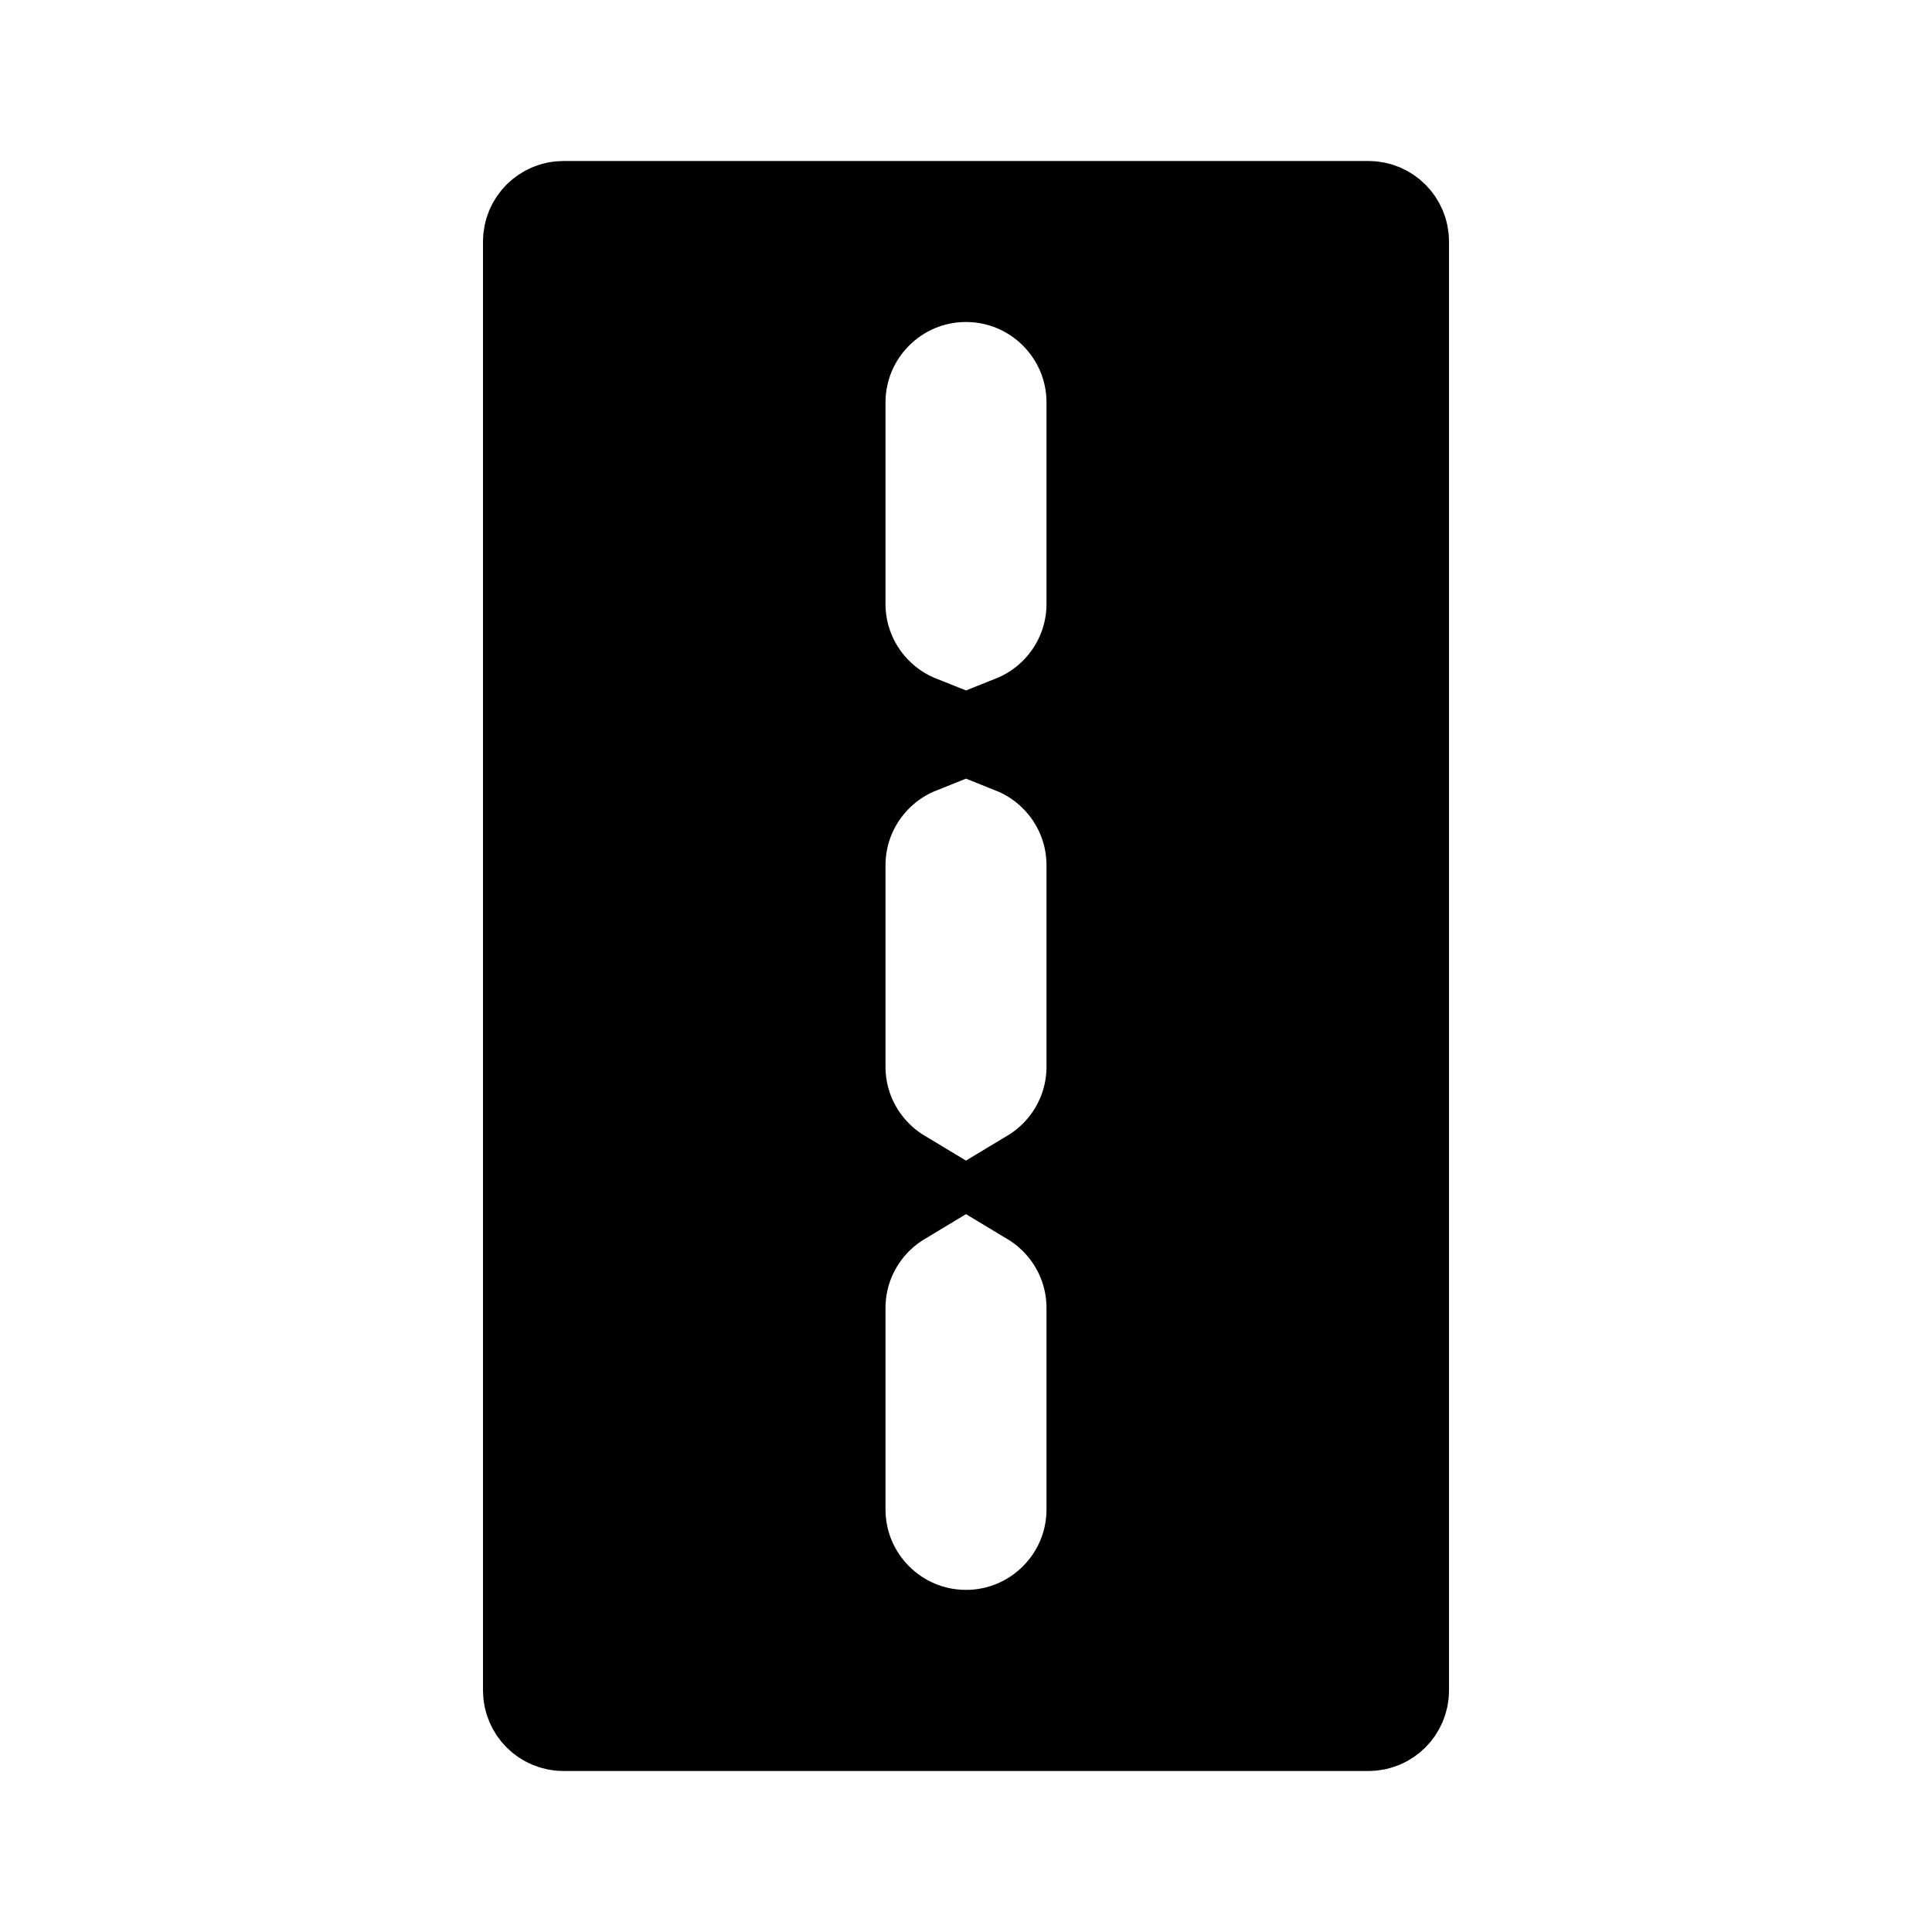
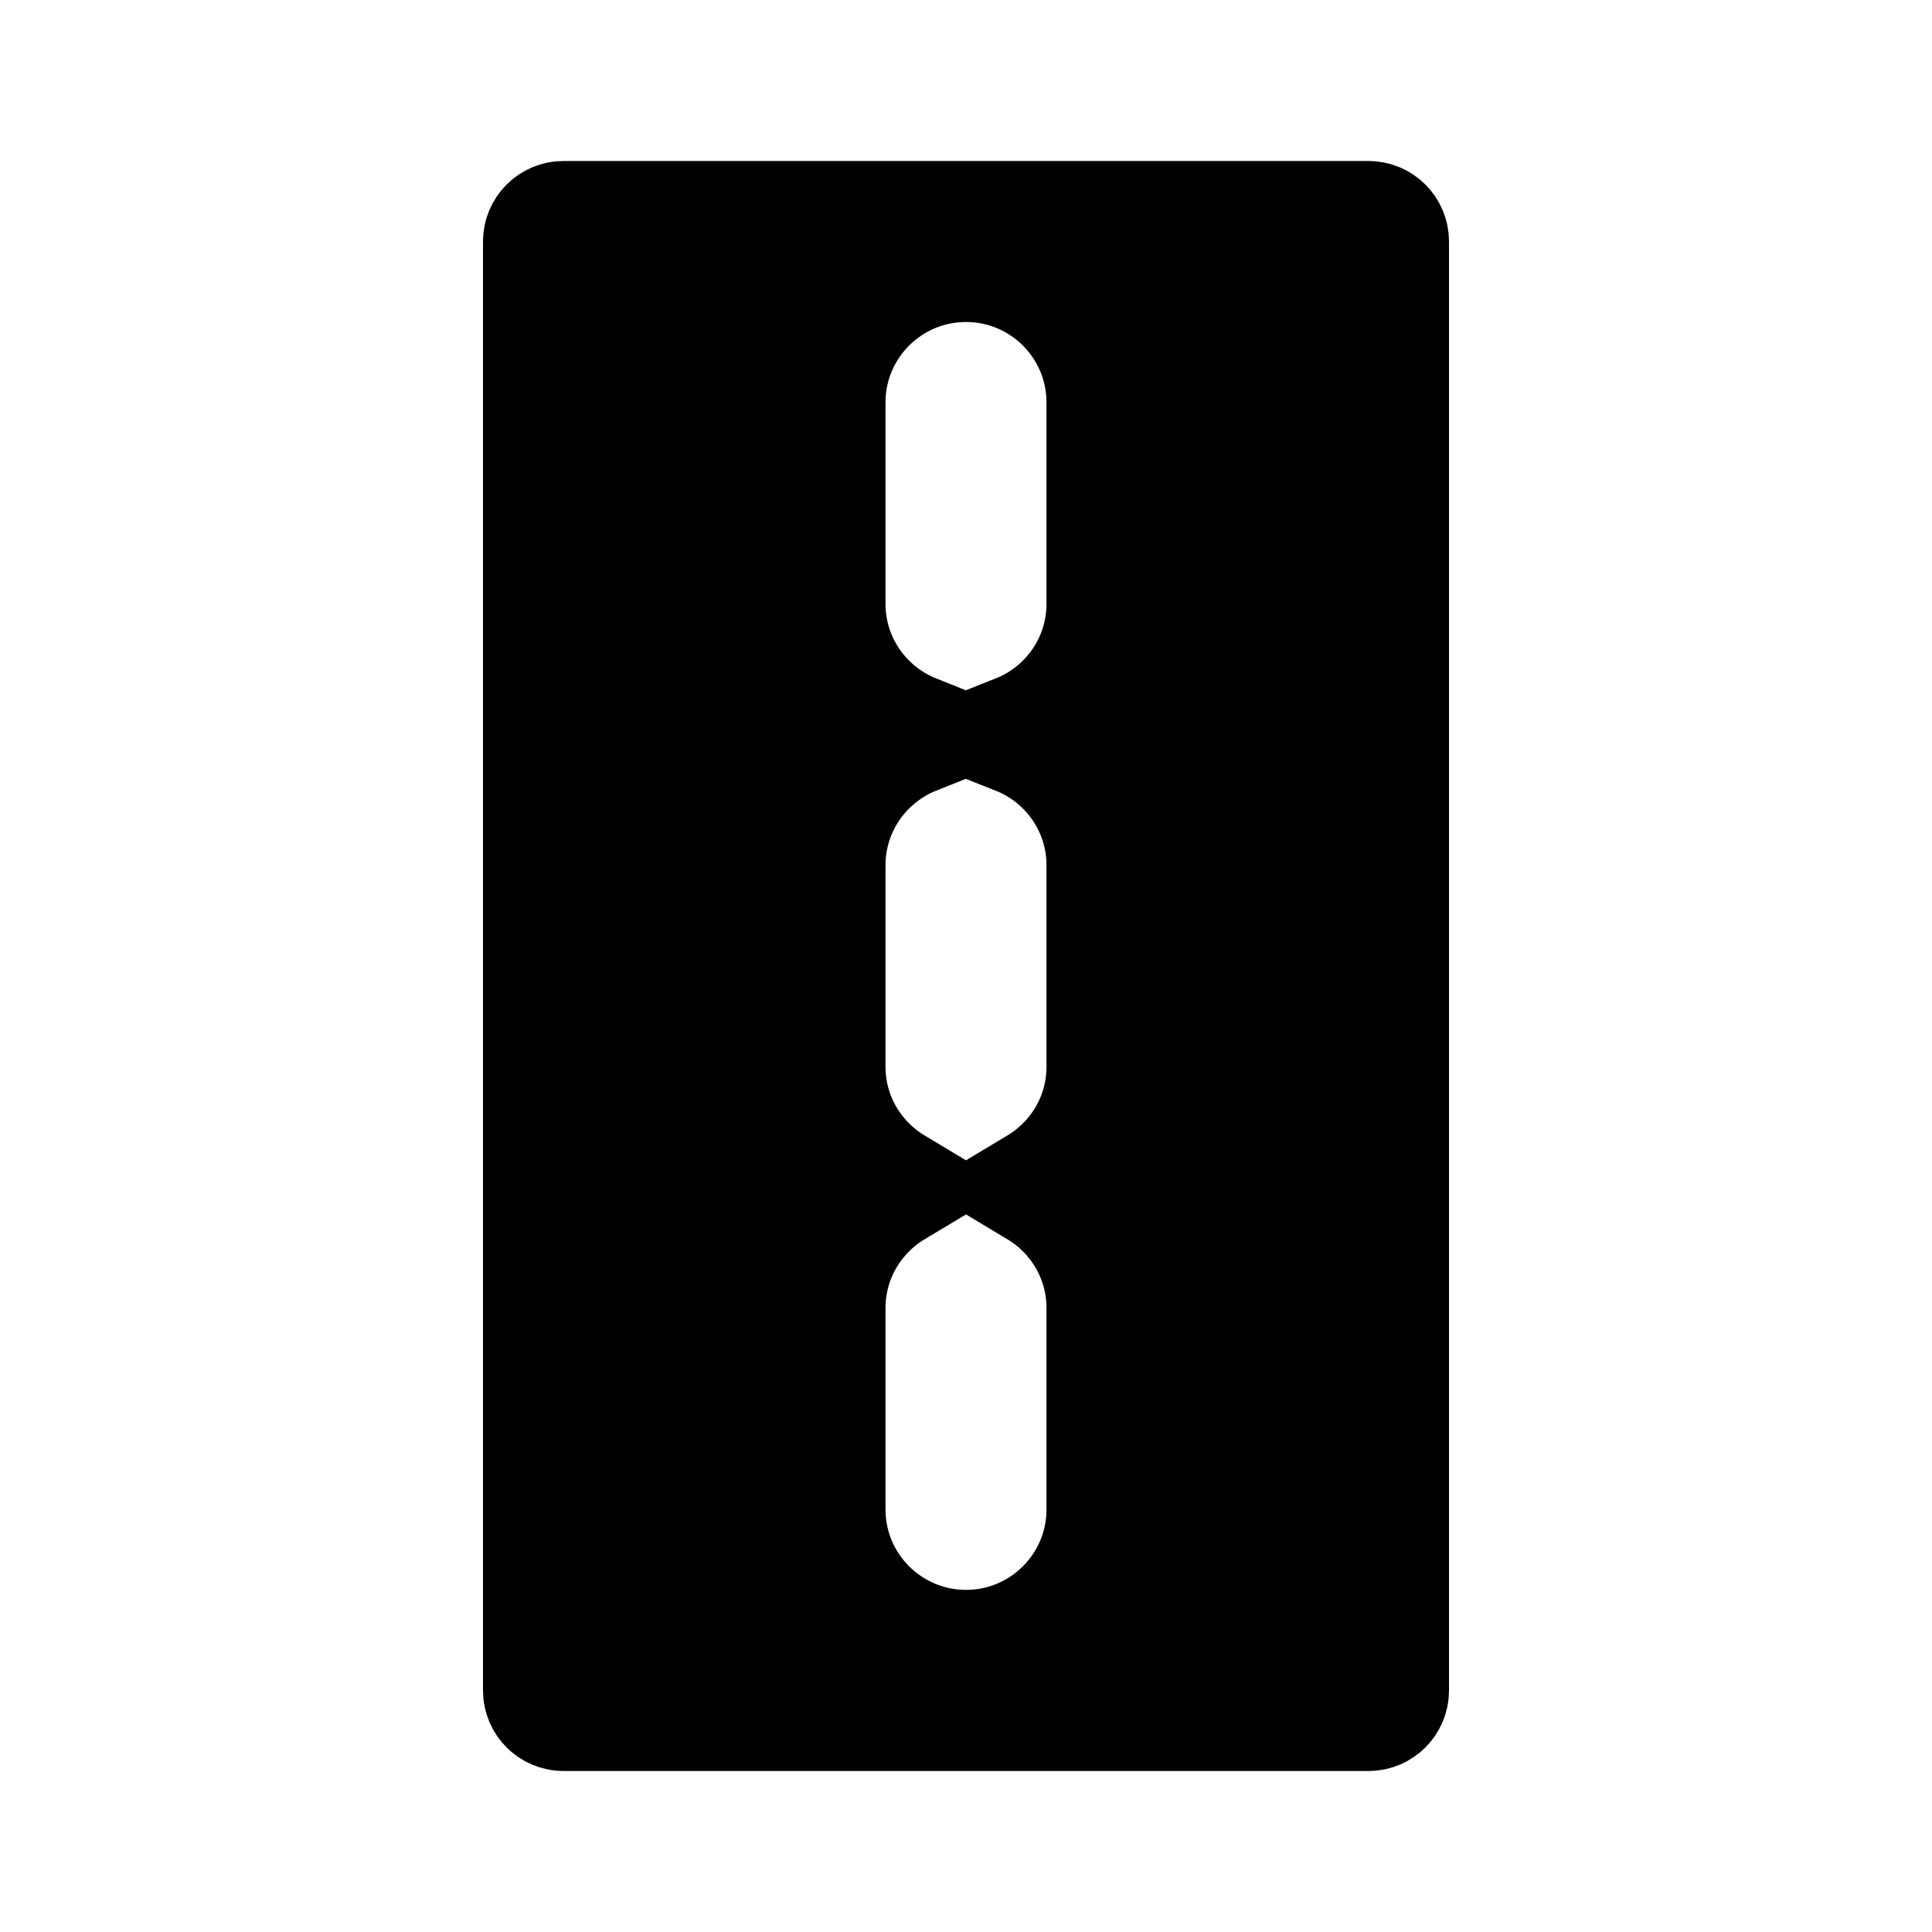
<svg xmlns="http://www.w3.org/2000/svg" width="24" height="24" viewBox="0 0 24 24" fill="none">
-   <path d="M6.75 21V3C6.75 2.862 6.862 2.75 7 2.75H17C17.138 2.75 17.25 2.862 17.25 3V21C17.25 21.138 17.138 21.25 17 21.25H7C6.862 21.25 6.75 21.138 6.75 21ZM13.75 5C13.75 4.034 12.966 3.25 12 3.25C11.034 3.25 10.25 4.034 10.25 5V7.5C10.25 8.237 10.705 8.867 11.349 9.125C10.705 9.383 10.25 10.014 10.25 10.75V13.25C10.25 13.887 10.59 14.444 11.098 14.75C10.59 15.056 10.25 15.613 10.25 16.25V18.75C10.25 19.716 11.034 20.5 12 20.5C12.966 20.5 13.75 19.716 13.75 18.75V16.25C13.75 15.613 13.41 15.056 12.902 14.75C13.41 14.444 13.75 13.887 13.75 13.25V10.75C13.75 10.014 13.295 9.383 12.651 9.125C13.295 8.867 13.75 8.237 13.75 7.5V5Z" fill="currentColor" stroke="black" stroke-width="1.5" stroke-linecap="round" />
+   <path d="M7 2.75H17C17.138 2.75 17.25 2.862 17.25 3V21C17.25 21.138 17.138 21.25 17 21.25H7C6.862 21.25 6.75 21.138 6.75 21V3C6.75 2.862 6.862 2.75 7 2.75ZM12 3.25C11.034 3.25 10.25 4.034 10.25 5V7.5C10.25 8.238 10.707 8.867 11.352 9.125C10.707 9.383 10.25 10.012 10.25 10.75V13.25C10.25 13.888 10.592 14.444 11.102 14.75C10.592 15.056 10.25 15.612 10.25 16.25V18.75C10.25 19.716 11.034 20.5 12 20.5C12.966 20.5 13.75 19.716 13.75 18.75V16.25C13.75 15.612 13.408 15.056 12.898 14.75C13.408 14.444 13.75 13.888 13.75 13.25V10.75C13.75 10.012 13.293 9.382 12.646 9.125C13.293 8.868 13.75 8.238 13.75 7.5V5C13.75 4.034 12.966 3.25 12 3.25Z" fill="currentColor" stroke="black" stroke-width="1.5" stroke-linecap="round" />
</svg>
